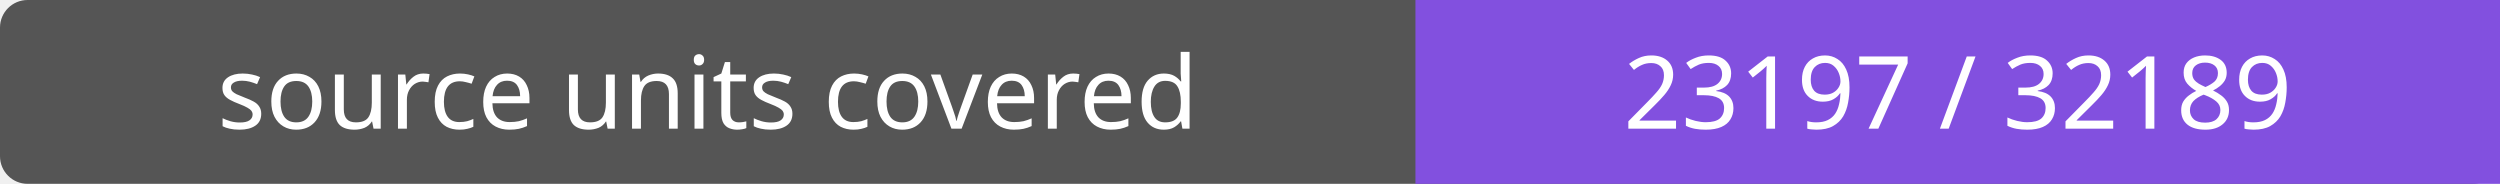
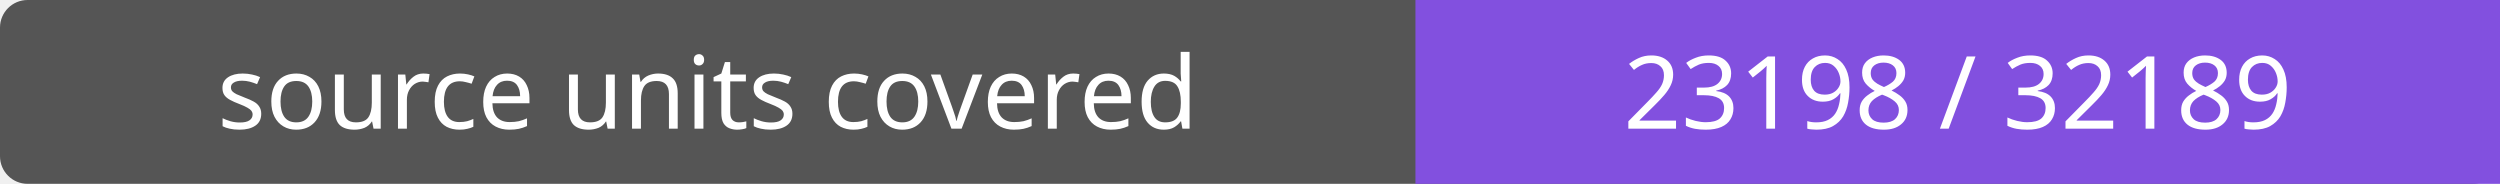
- <svg xmlns="http://www.w3.org/2000/svg" width="272" height="20" role="img" aria-label="source units covered: 23197 / 32189">
+ <svg xmlns="http://www.w3.org/2000/svg" width="272" height="20" role="img" aria-label="source units covered: 23198 / 32189">
  <rect width="272" height="20" rx="3" fill="#555" />
  <path fill="#8250df" d="M154 0h118v20H154z" />
  <g fill="#fff" text-anchor="middle" font-family="Verdana,sans-serif" font-size="11">
    <text x="77.0" y="14">source units covered</text>
-     <text x="213.0" y="14">23197 / 32189</text>
+     <text x="213.0" y="14">23198 / 32189</text>
  </g>
</svg>
